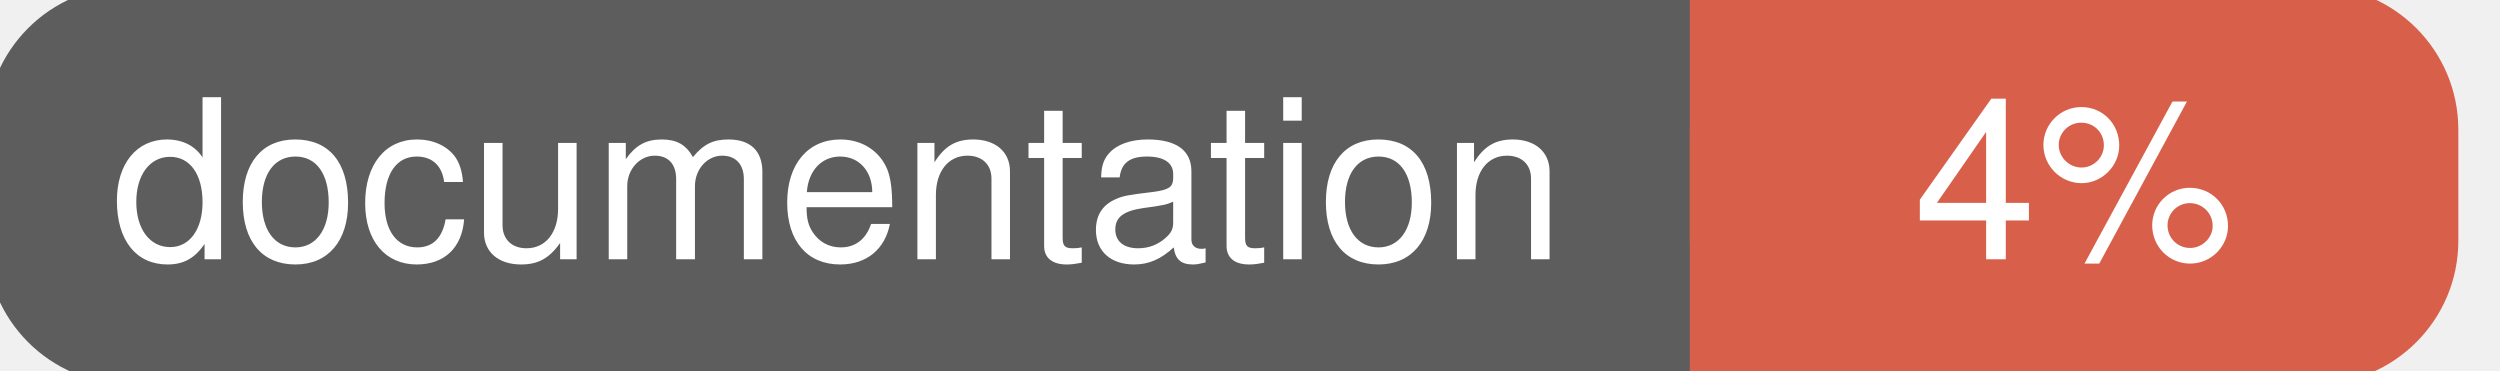
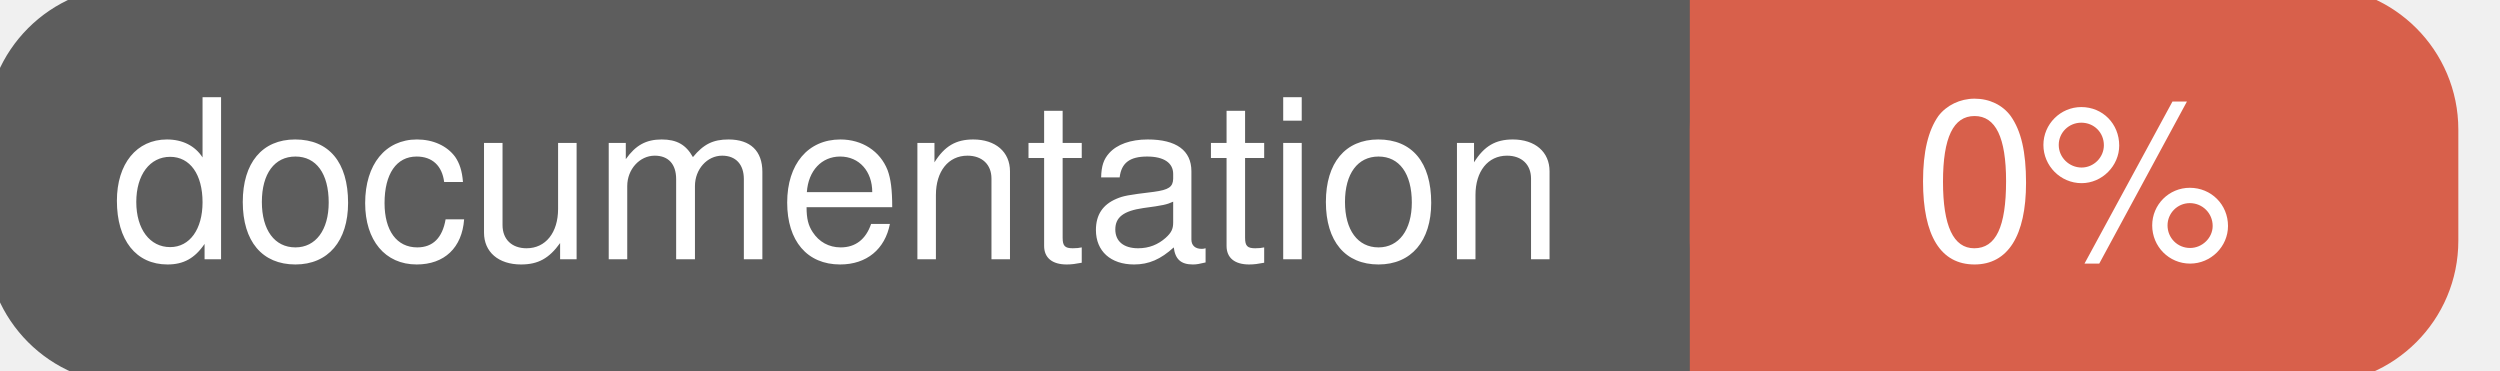
<svg xmlns="http://www.w3.org/2000/svg" width="135" height="20">
  <g>
    <rect id="svg_1" height="20" width="130" y="0" x="0" stroke-width="1.5" stroke="#5d5d5d" fill="#5d5d5d" rx="7" ry="7" />
    <rect id="svg_2" height="20" width="40" y="0" x="92" stroke-width="1.5" stroke="#d8604b" fill="#d8604b" rx="7" ry="7" />
    <rect id="svg_3" height="20" width="22" y="0" x="92" stroke-width="1.5" stroke="#d8604b" fill="#d8604b" />
    <text xml:space="preserve" text-anchor="start" font-family="Helvetica, Arial, sans-serif" font-size="12" id="svg_4" y="14" x="6" stroke-width="0" stroke="#5d5d5d" fill="#ffffff">documentation</text>
-     <text xml:space="preserve" text-anchor="middle" font-family="Helvetica, Arial, sans-serif" font-size="12" id="svg_5" y="14" x="112" stroke-width="0" stroke="#5d5d5d" fill="#ffffff" style="text-anchor: middle">4%</text>
+     <text xml:space="preserve" text-anchor="middle" font-family="Helvetica, Arial, sans-serif" font-size="12" id="svg_5" y="14" x="112" stroke-width="0" stroke="#5d5d5d" fill="#ffffff" style="text-anchor: middle">0%</text>
  </g>
</svg>
